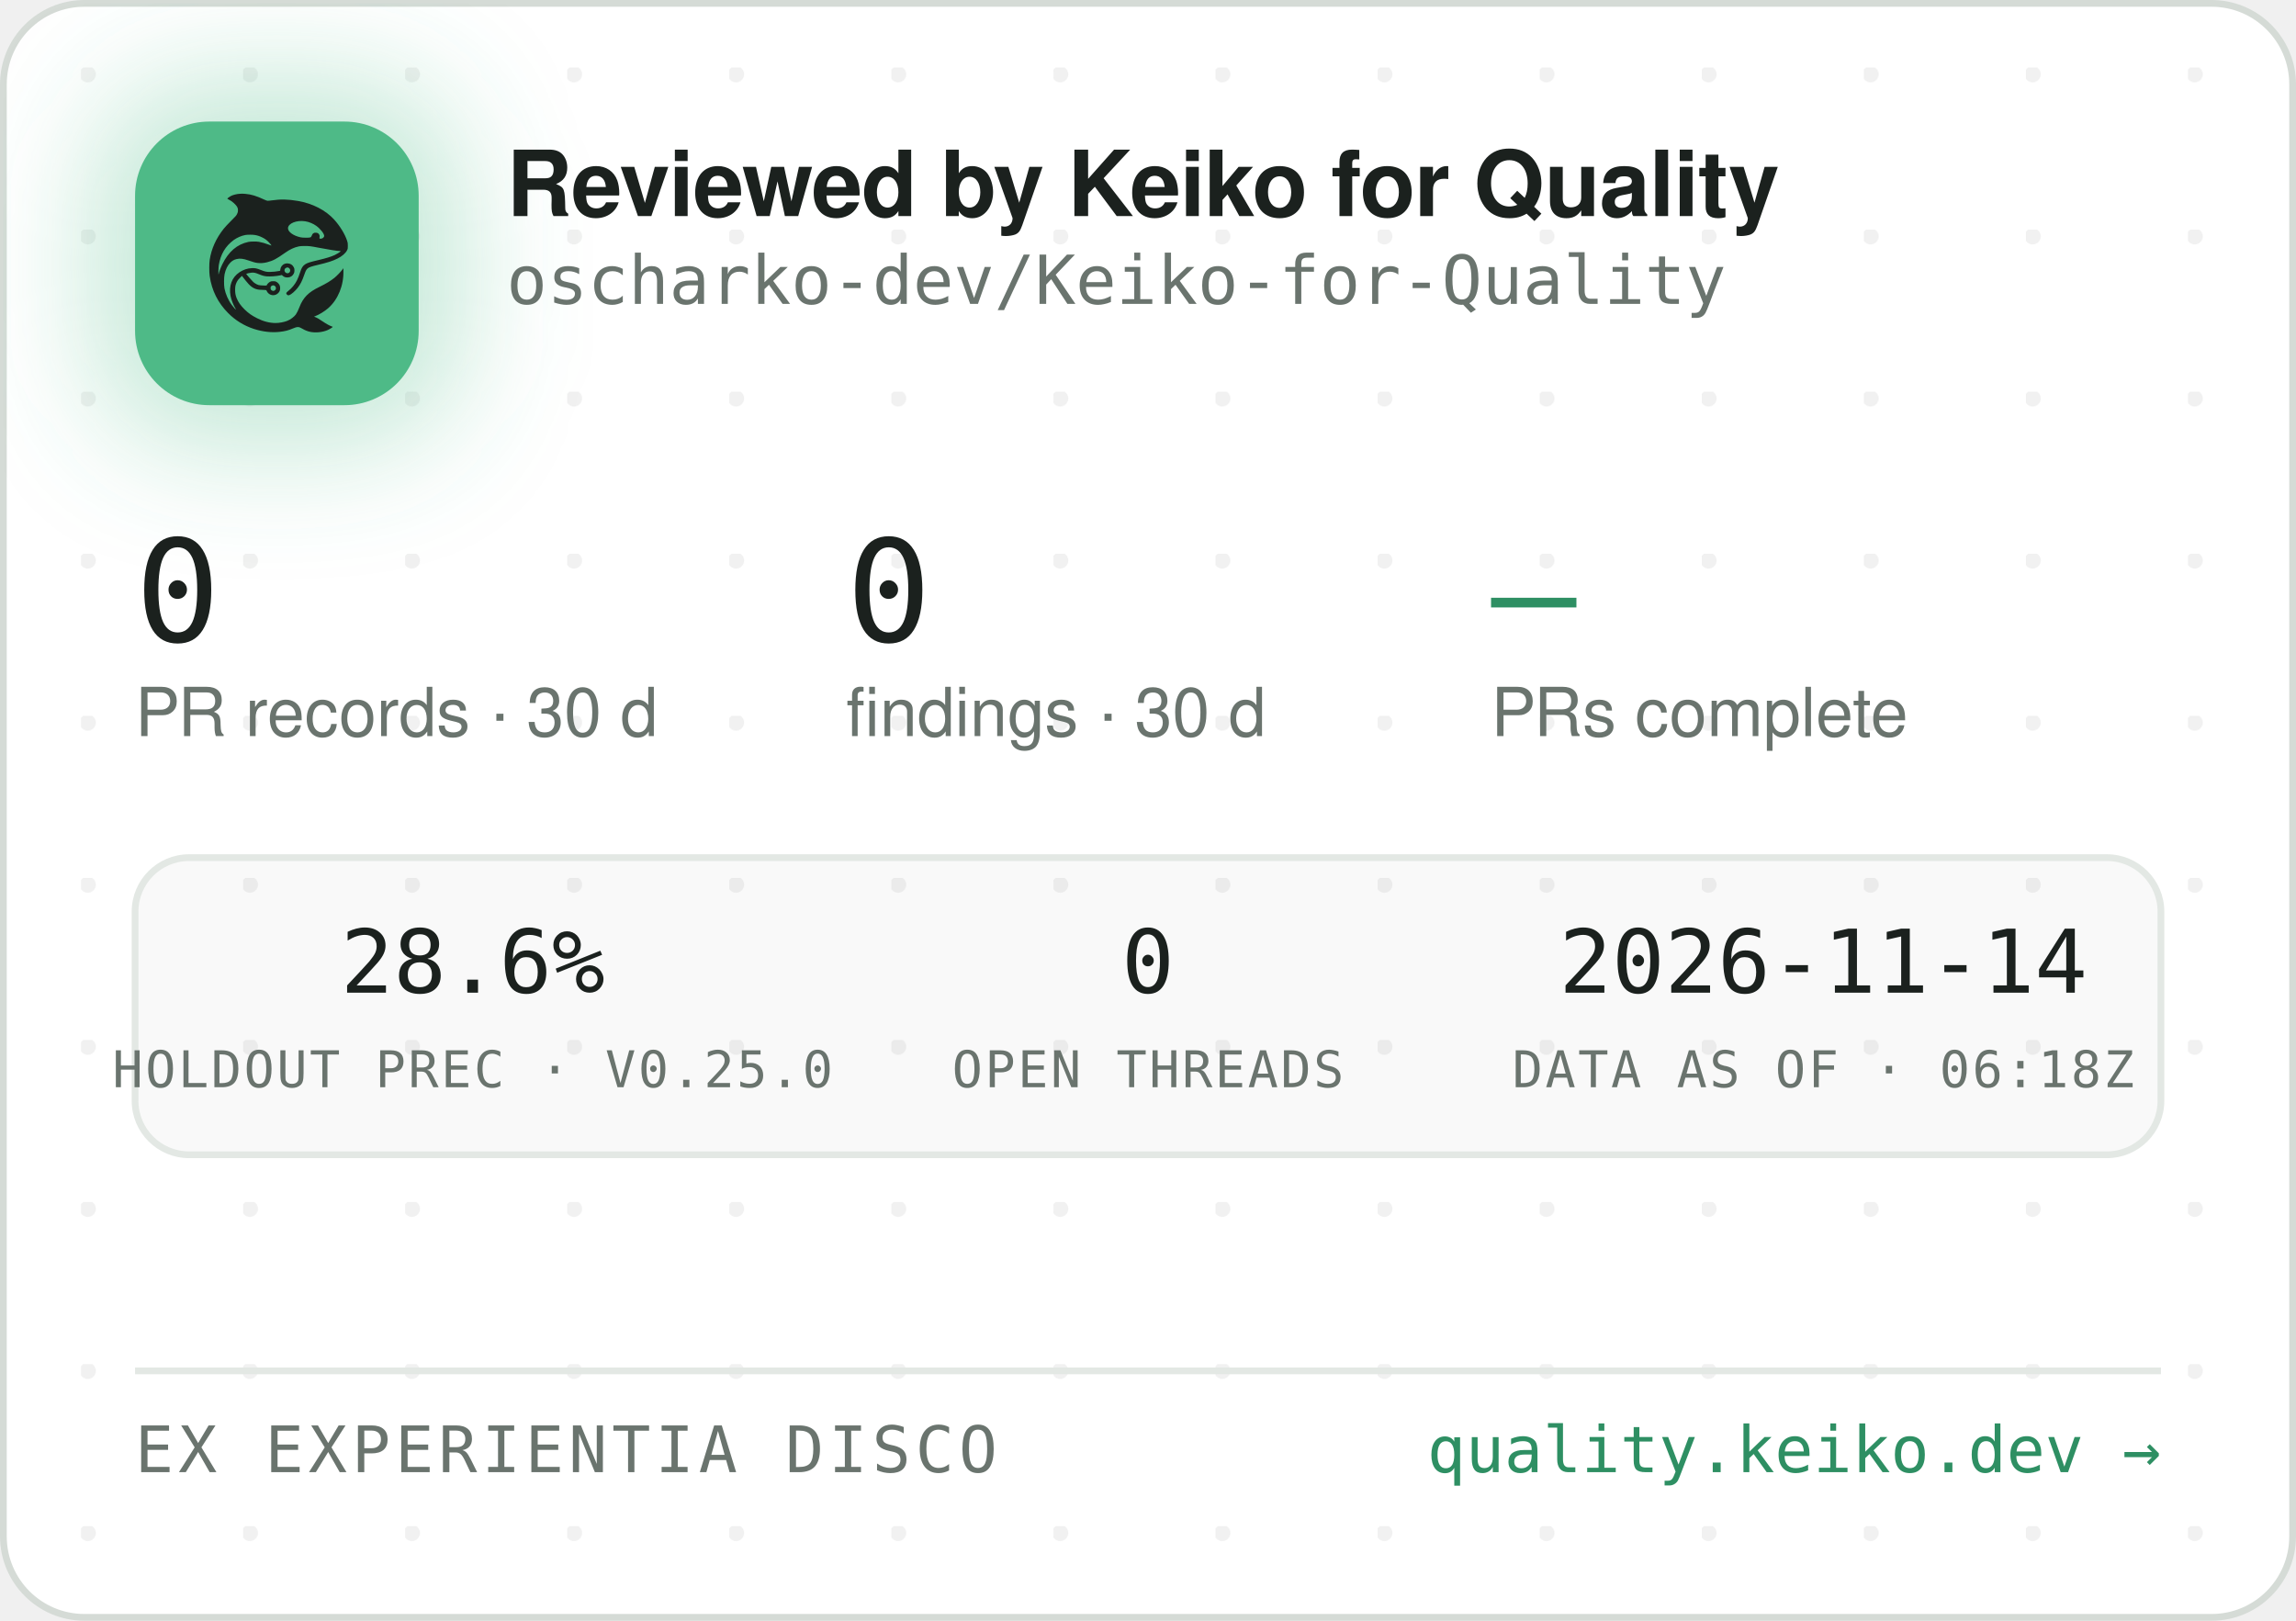
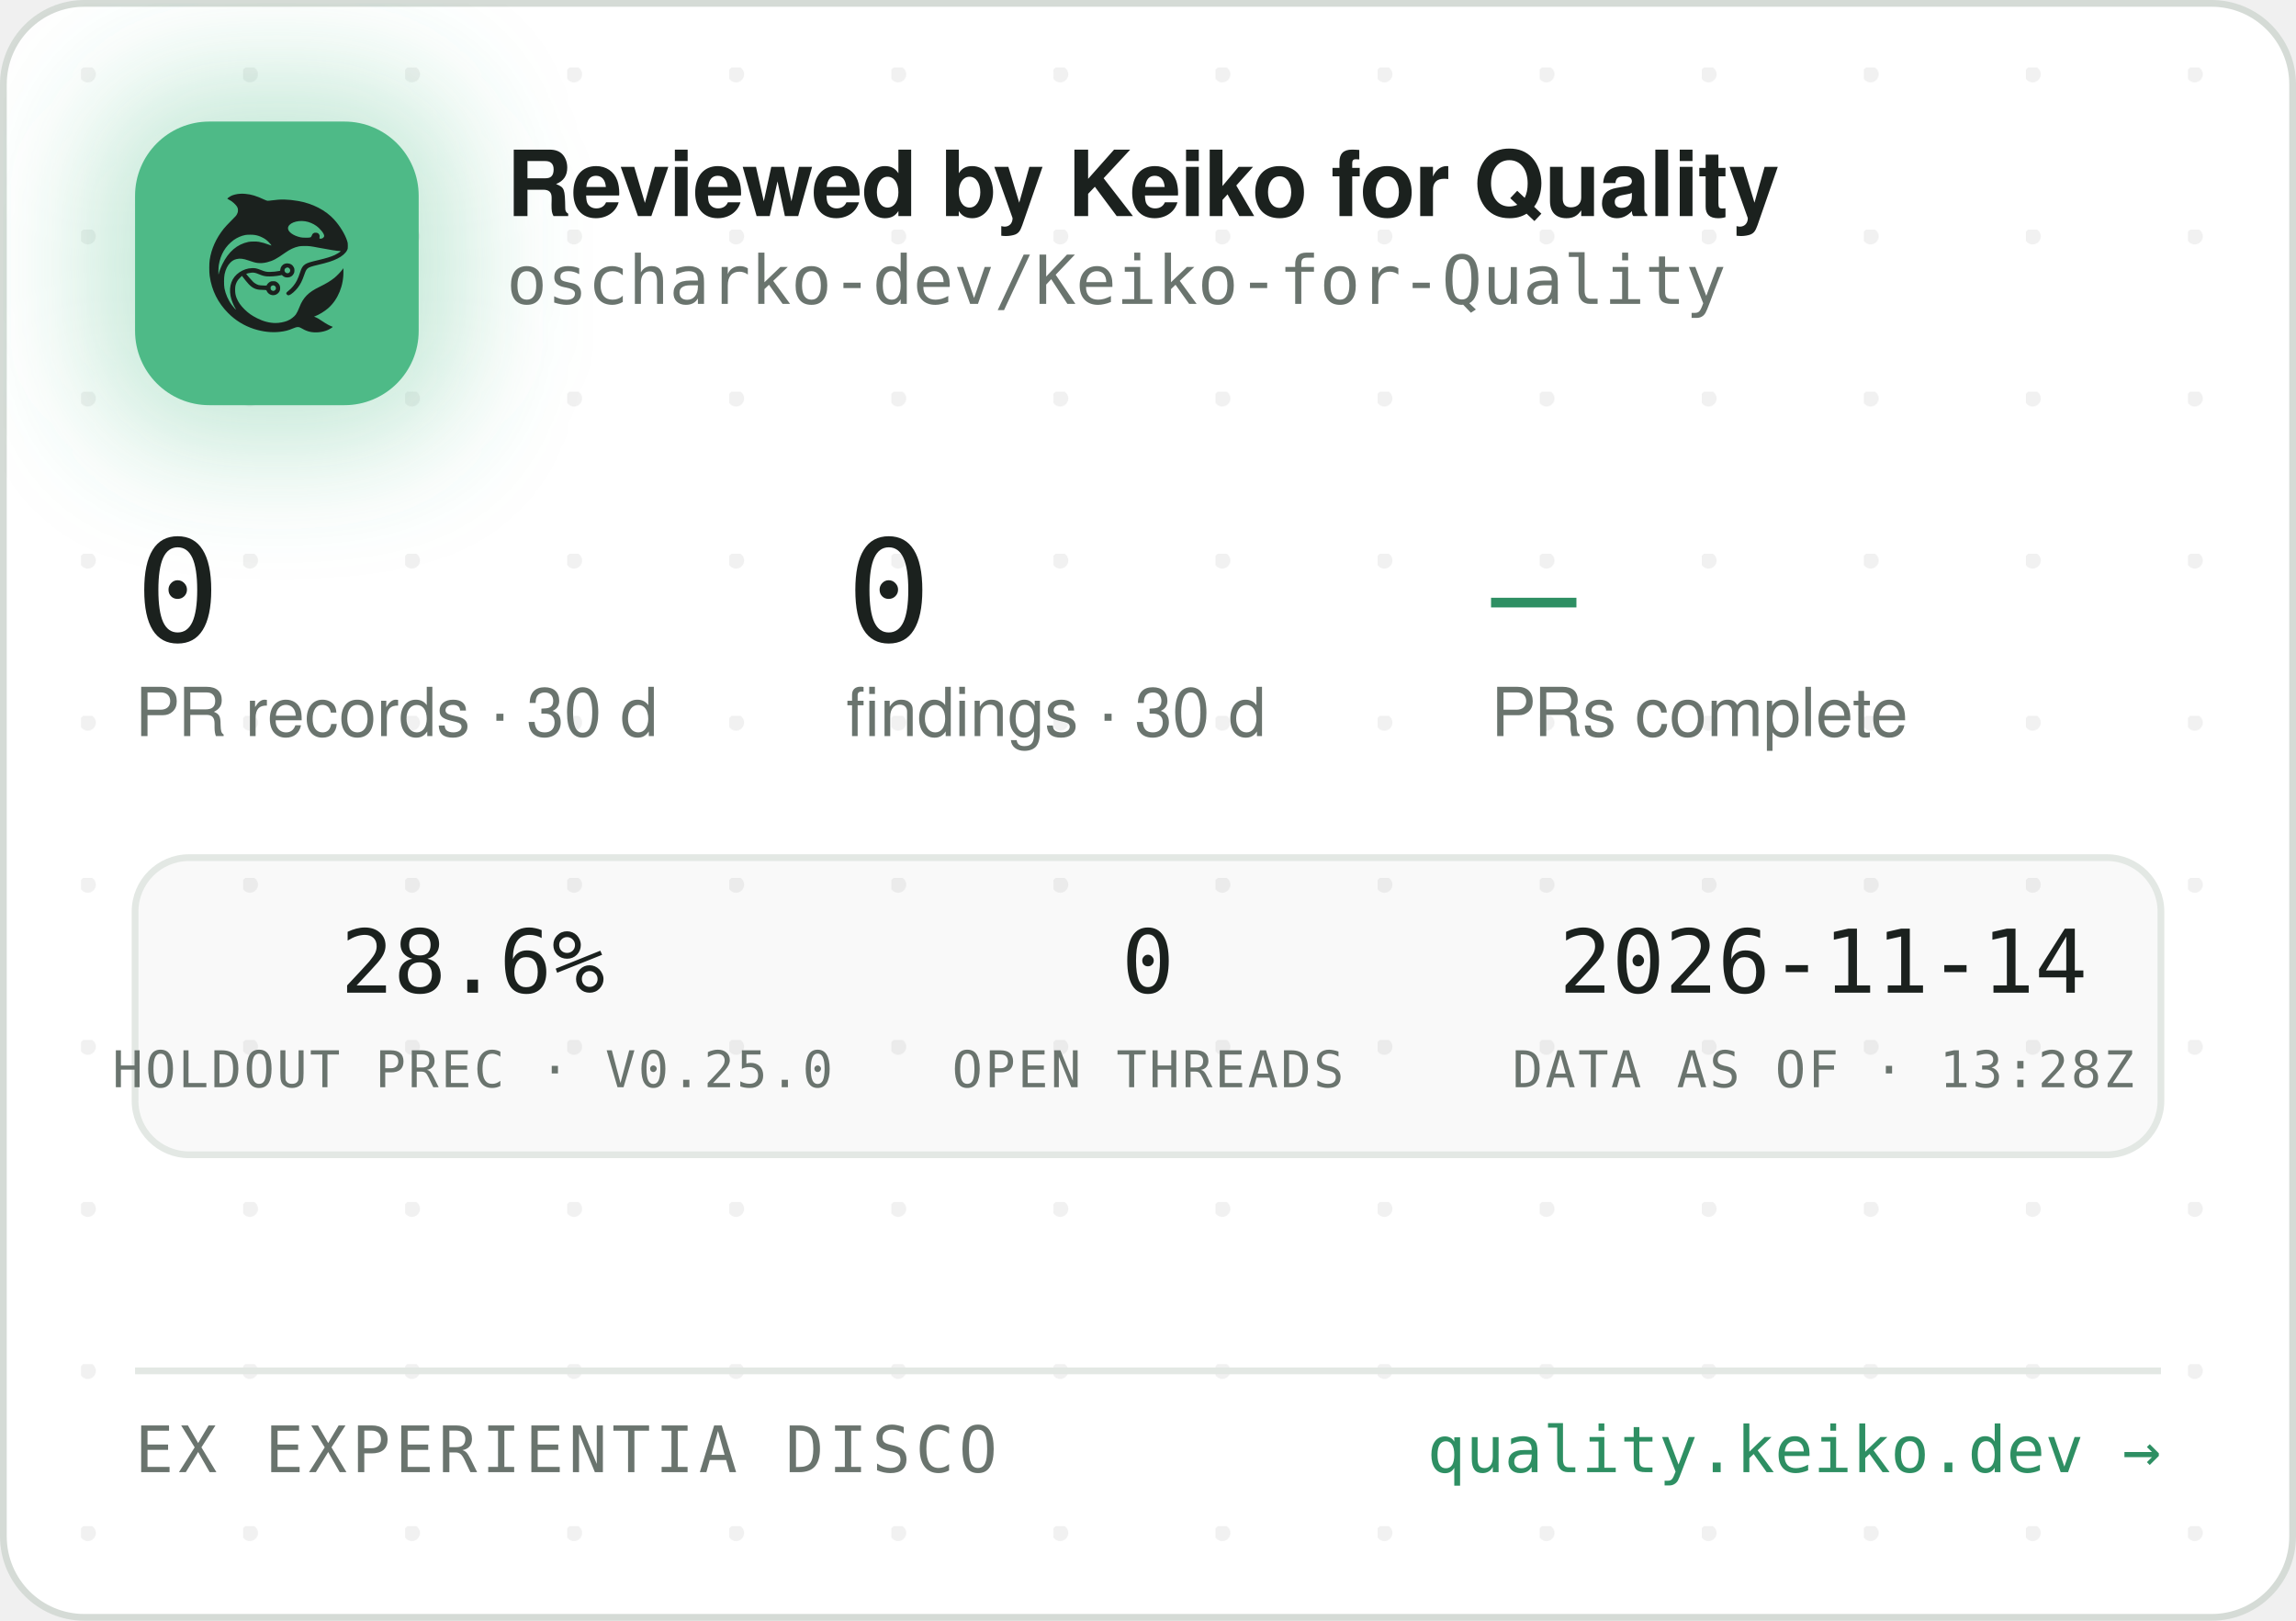
<svg xmlns="http://www.w3.org/2000/svg" width="340" height="240" viewBox="0 0 340 240" role="img" aria-label="Reviewed by Keiko for Quality — oscharko-dev/Keiko-for-Quality">
  <defs>
    <pattern id="dots" width="24" height="24" patternUnits="userSpaceOnUse" x="12" y="10">
      <circle cx="1" cy="1" r="1.2" fill="rgba(27,33,30,0.06)" />
    </pattern>
    <filter id="glow" x="-60%" y="-60%" width="220%" height="220%">
      <feGaussianBlur stdDeviation="9" />
    </filter>
    <clipPath id="card">
      <rect x="0.5" y="0.5" width="339" height="239" rx="12" />
    </clipPath>
  </defs>
  <rect x="0.5" y="0.5" width="339" height="239" rx="12" fill="#FFFFFF" stroke="#D5DBD6" />
  <rect x="0.5" y="0.5" width="339" height="239" rx="12" fill="url(#dots)" />
  <g clip-path="url(#card)">
    <rect x="14" y="12" width="54" height="54" rx="16" fill="rgba(78,186,135,0.35)" filter="url(#glow)" />
    <rect x="20" y="18" width="42" height="42" rx="11" fill="#4EBA87" />
    <g transform="translate(24,22) scale(0.03320312)">
      <g transform="translate(1024 0) scale(-1 1)">
        <g transform="translate(1024, 1024) scale(-0.1, -0.1)" fill="#1B211E" stroke="none">
          <path d="M3465 8223 c-144 -8 -314 -52 -408 -105 -69 -39 -146 -99 -146 -113 0 -5 30 -24 68 -42 146 -70 323 -229 377 -340 25 -49 29 -70 29 -138 -1 -72 -5 -88 -39 -160 -36 -75 -54 -95 -265 -305 -134 -132 -270 -279 -331 -355 -339 -425 -552 -896 -626 -1390 -25 -165 -25 -549 0 -720 92 -645 368 -1196 826 -1655 322 -324 710 -562 1145 -704 389 -126 793 -172 1155 -130 235 27 377 63 579 149 205 87 268 86 423 -7 102 -62 231 -115 335 -138 247 -56 562 -26 794 74 92 40 244 136 232 146 -4 3 -26 12 -48 19 -86 28 -246 116 -385 211 -162 112 -284 182 -357 207 l-48 17 40 15 c185 70 436 223 595 363 438 386 695 1014 678 1663 l-3 120 -50 -70 c-64 -90 -248 -280 -350 -362 -171 -136 -366 -255 -645 -391 -288 -140 -442 -243 -590 -391 -136 -137 -247 -316 -325 -526 -47 -127 -114 -262 -160 -326 -79 -107 -237 -224 -384 -283 -136 -55 -355 -96 -514 -96 -274 0 -548 71 -832 215 -242 123 -375 216 -553 389 -175 171 -287 332 -361 517 -44 114 -63 216 -63 359 0 152 17 233 74 350 35 70 59 102 136 179 l95 94 21 -29 c55 -75 219 -277 277 -338 171 -183 337 -256 582 -256 56 0 126 -3 155 -7 53 -6 54 -7 76 -57 30 -66 97 -128 172 -156 151 -57 318 11 395 160 33 62 34 193 3 261 -30 64 -88 125 -148 157 -44 23 -63 27 -141 27 -78 0 -97 -4 -140 -27 -58 -30 -131 -105 -141 -142 -6 -25 -8 -26 -93 -26 -47 0 -131 5 -186 10 -87 8 -111 15 -182 51 -45 22 -109 66 -143 96 -59 53 -326 361 -319 367 14 11 179 47 241 52 102 9 177 -7 318 -66 158 -66 243 -89 357 -99 157 -12 413 5 582 40 l93 19 44 -39 c59 -52 135 -75 228 -69 117 8 212 72 262 176 23 47 28 71 28 138 0 70 -4 89 -29 138 -55 110 -145 167 -270 174 -65 3 -91 0 -137 -18 -107 -40 -183 -140 -195 -257 l-6 -52 -51 -11 c-104 -23 -285 -41 -411 -42 -149 -1 -211 12 -402 88 -186 74 -256 88 -403 81 -193 -8 -377 -70 -546 -182 -342 -228 -485 -611 -399 -1064 30 -157 119 -388 209 -541 20 -35 35 -64 33 -66 -8 -8 -111 108 -190 214 -154 206 -278 489 -324 737 -28 154 -25 492 6 635 46 216 133 391 256 514 82 82 161 128 271 156 152 39 300 23 529 -57 217 -76 308 -101 410 -114 137 -17 284 -7 426 30 272 70 414 145 809 425 217 153 399 238 610 283 64 14 129 18 265 18 197 0 269 -9 615 -76 461 -89 843 -149 952 -149 41 0 41 0 23 -20 -28 -31 -169 -119 -254 -158 -167 -77 -388 -145 -716 -222 -399 -93 -508 -128 -608 -194 -102 -68 -160 -160 -217 -346 -35 -115 -102 -286 -149 -378 -85 -168 -227 -341 -377 -458 -105 -82 -115 -107 -69 -162 29 -34 65 -44 109 -29 86 29 261 181 371 322 126 162 201 309 295 581 61 176 90 232 145 283 62 57 163 93 470 165 439 104 640 169 863 278 206 100 368 240 434 375 32 67 33 71 33 198 -1 120 -3 138 -34 229 -98 294 -319 655 -573 936 -381 421 -968 723 -1618 834 -448 76 -767 83 -1169 25 -80 -12 -165 -19 -190 -17 -26 3 -90 26 -146 53 -343 162 -576 233 -842 255 -114 9 -141 10 -248 3z m2926 -1227 c164 -27 346 -102 485 -202 181 -129 354 -348 354 -448 0 -64 -75 -126 -154 -126 -60 0 -63 4 -52 70 8 50 7 65 -9 100 -29 64 -74 93 -151 98 -54 4 -70 1 -107 -21 -42 -25 -61 -52 -91 -129 -25 -64 -55 -73 -246 -73 -121 0 -187 5 -248 18 -318 70 -556 242 -556 402 0 218 388 374 775 311z m-2249 -611 c119 -21 208 -50 321 -106 114 -56 177 -100 266 -184 67 -63 157 -173 148 -181 -2 -3 -61 18 -130 45 -131 52 -298 100 -427 122 -113 20 -367 17 -470 -4 -502 -106 -885 -433 -1160 -992 -70 -142 -160 -379 -160 -424 0 -9 -5 -23 -11 -31 -13 -19 -5 316 10 410 80 482 295 846 661 1117 145 107 350 197 522 228 100 18 326 18 430 0z m1485 -1456 c95 -36 119 -159 42 -223 -78 -66 -209 -1 -209 104 0 60 33 100 99 121 36 10 36 10 68 -2z m-591 -822 c29 -26 37 -42 40 -77 6 -54 -9 -86 -55 -117 -41 -28 -70 -29 -119 -4 -44 22 -62 55 -62 112 0 51 13 75 53 99 50 31 101 26 143 -13z" />
        </g>
      </g>
    </g>
    <text x="75" y="32" font-family="-apple-system,'Segoe UI',Helvetica,Arial,sans-serif" font-size="13.5" font-weight="650" letter-spacing="-0.14" fill="#1B211E">Reviewed by Keiko for Quality</text>
    <text x="75" y="45" font-family="'JetBrains Mono',SFMono-Regular,Consolas,Menlo,monospace" font-size="10" fill="#6A746E">oscharko-dev/Keiko-for-Quality</text>
    <text x="20" y="95" font-family="'JetBrains Mono',SFMono-Regular,Consolas,Menlo,monospace" font-size="21" fill="#1B211E">0</text>
    <text x="20" y="109" font-family="-apple-system,'Segoe UI',Helvetica,Arial,sans-serif" font-size="10" fill="#6A746E">PR records · 30 d</text>
    <text x="125.3" y="95" font-family="'JetBrains Mono',SFMono-Regular,Consolas,Menlo,monospace" font-size="21" fill="#1B211E">0</text>
    <text x="125.3" y="109" font-family="-apple-system,'Segoe UI',Helvetica,Arial,sans-serif" font-size="10" fill="#6A746E">findings · 30 d</text>
    <text x="220.8" y="95" font-family="'JetBrains Mono',SFMono-Regular,Consolas,Menlo,monospace" font-size="21" fill="#2E8F63">—</text>
    <text x="220.8" y="109" font-family="-apple-system,'Segoe UI',Helvetica,Arial,sans-serif" font-size="10" fill="#6A746E">PRs complete</text>
    <rect x="20" y="127" width="300" height="44" rx="8" fill="rgba(27,33,30,0.025)" stroke="#E3E8E4" />
    <text x="70" y="147" text-anchor="middle" font-family="'JetBrains Mono',SFMono-Regular,Consolas,Menlo,monospace" font-size="13" fill="#1B211E">28.6%</text>
    <text x="70" y="161" text-anchor="middle" font-family="'JetBrains Mono',SFMono-Regular,Consolas,Menlo,monospace" font-size="7.5" letter-spacing="0.35" fill="#6A746E">HOLDOUT PREC · V0.25.0</text>
    <text x="170" y="147" text-anchor="middle" font-family="'JetBrains Mono',SFMono-Regular,Consolas,Menlo,monospace" font-size="13" fill="#1B211E">0</text>
    <text x="170" y="161" text-anchor="middle" font-family="'JetBrains Mono',SFMono-Regular,Consolas,Menlo,monospace" font-size="7.5" letter-spacing="0.35" fill="#6A746E">OPEN THREADS</text>
    <text x="270" y="147" text-anchor="middle" font-family="'JetBrains Mono',SFMono-Regular,Consolas,Menlo,monospace" font-size="13" fill="#1B211E">2026-11-14</text>
-     <text x="270" y="161" text-anchor="middle" font-family="'JetBrains Mono',SFMono-Regular,Consolas,Menlo,monospace" font-size="7.5" letter-spacing="0.35" fill="#6A746E">DATA AS OF · 06:18Z</text>
+     <text x="270" y="161" text-anchor="middle" font-family="'JetBrains Mono',SFMono-Regular,Consolas,Menlo,monospace" font-size="7.5" letter-spacing="0.35" fill="#6A746E">DATA AS OF · 13:28Z</text>
    <line x1="20" y1="203" x2="320" y2="203" stroke="#E3E8E4" />
    <text x="20" y="218" font-family="'JetBrains Mono',SFMono-Regular,Consolas,Menlo,monospace" font-size="9.5" letter-spacing="0.7" fill="#6A746E">EX EXPERIENTIA DISCO</text>
    <text x="320" y="218" text-anchor="end" font-family="'JetBrains Mono',SFMono-Regular,Consolas,Menlo,monospace" font-size="9.5" fill="#2E8F63">quality.keiko.dev →</text>
  </g>
</svg>
